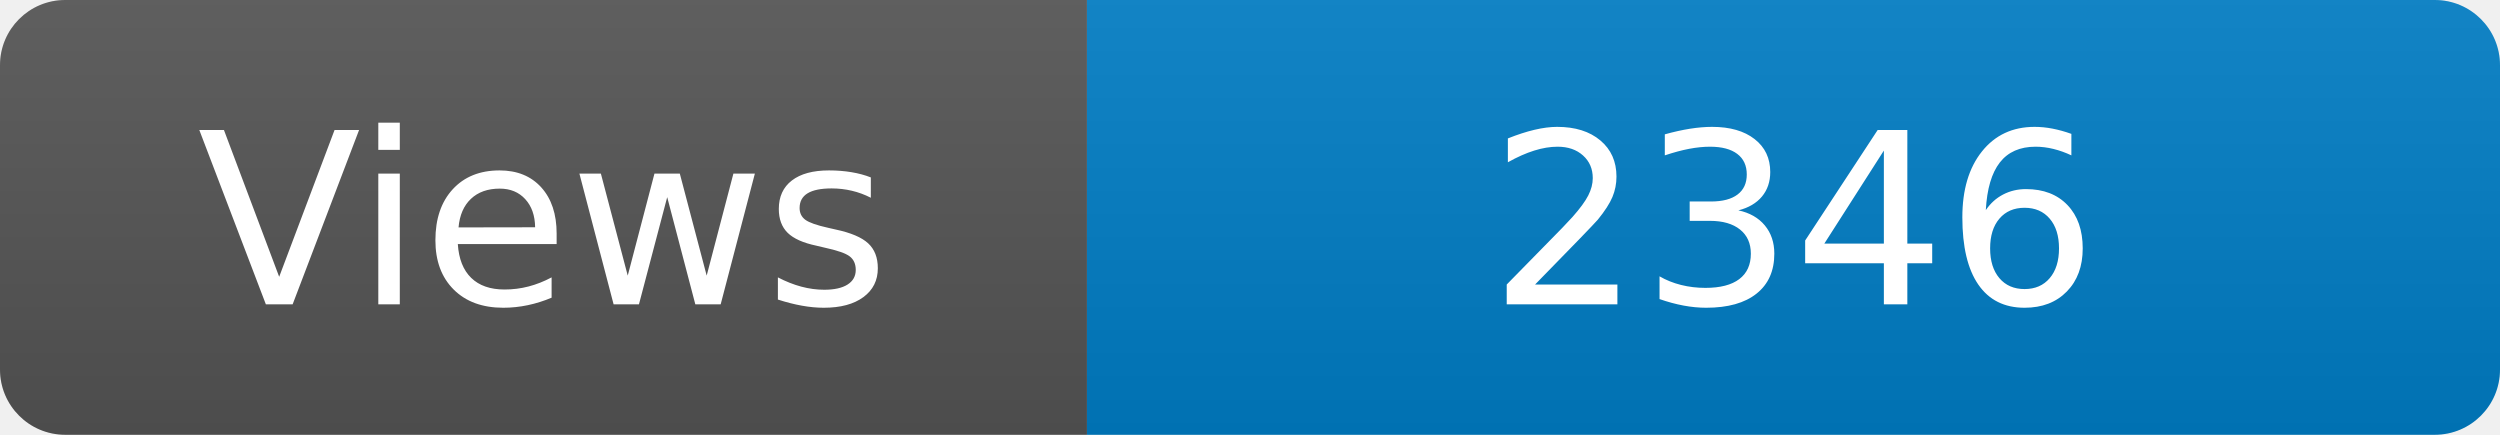
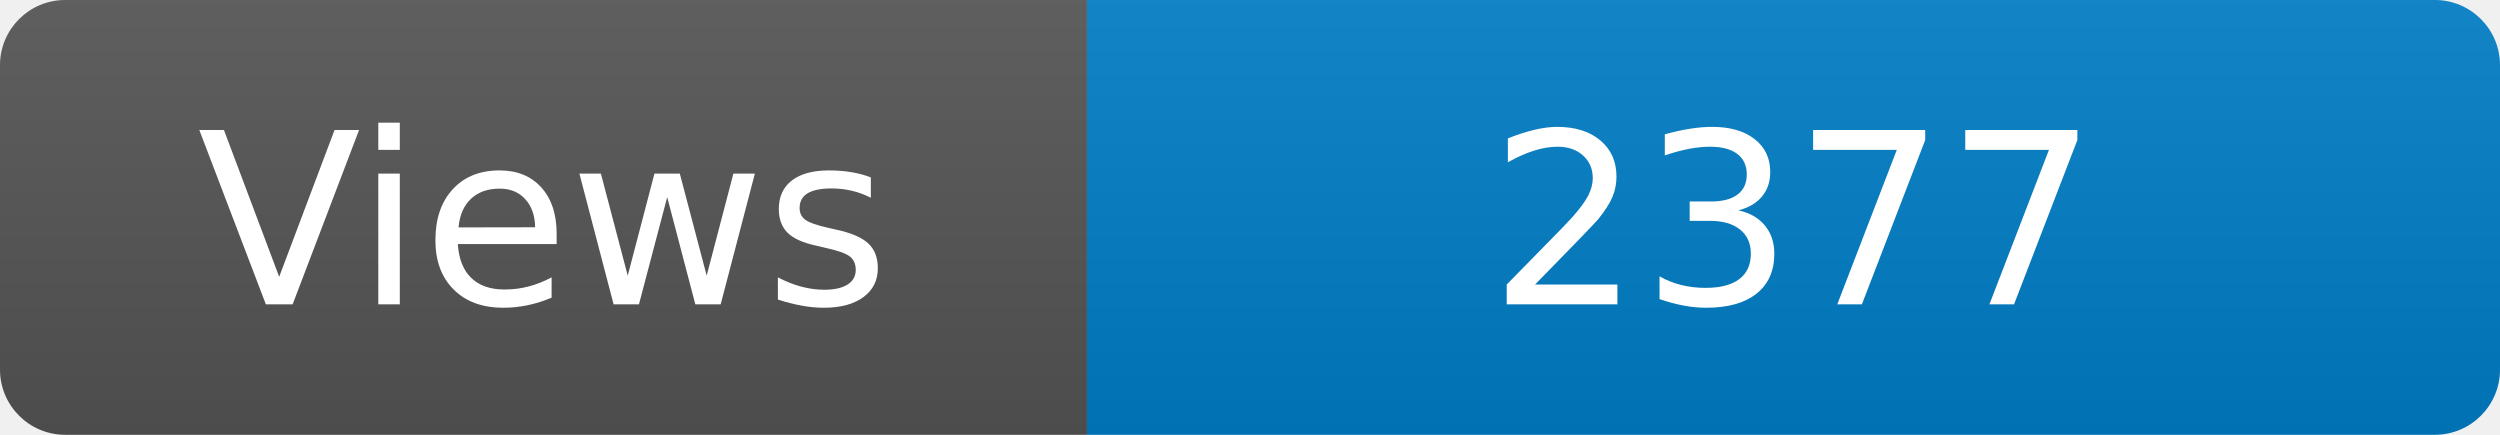
<svg xmlns="http://www.w3.org/2000/svg" width="115" height="20" role="img" aria-label="Maintained?: yes">
  <linearGradient id="s" x2="0" y2="100%">
    <stop offset="0" stop-color="#bbb" stop-opacity=".1" />
    <stop offset="1" stop-opacity=".1" />
  </linearGradient>
  <clipPath id="r">
    <rect width="115" height="20" rx="3" fill="#fff" />
  </clipPath>
  <g clip-path="url(#r)">
    <rect width="50" height="20" fill="#555" />
    <rect x="50" width="160" height="20" fill="#007ec6" />
    <rect width="115" height="20" fill="url(#s)" />
  </g>
  <g fill="#fff" text-anchor="middle" font-family="Verdana,Geneva,DejaVu Sans,sans-serif" font-size="110">
    <text x="250" y="140" transform="scale(.1)" fill="#fff">Views</text>
-     <text x="825" y="140" transform="scale(.1)" fill="#fff">2346</text>
+     <text x="825" y="140" transform="scale(.1)" fill="#fff">2377</text>
  </g>
</svg>
